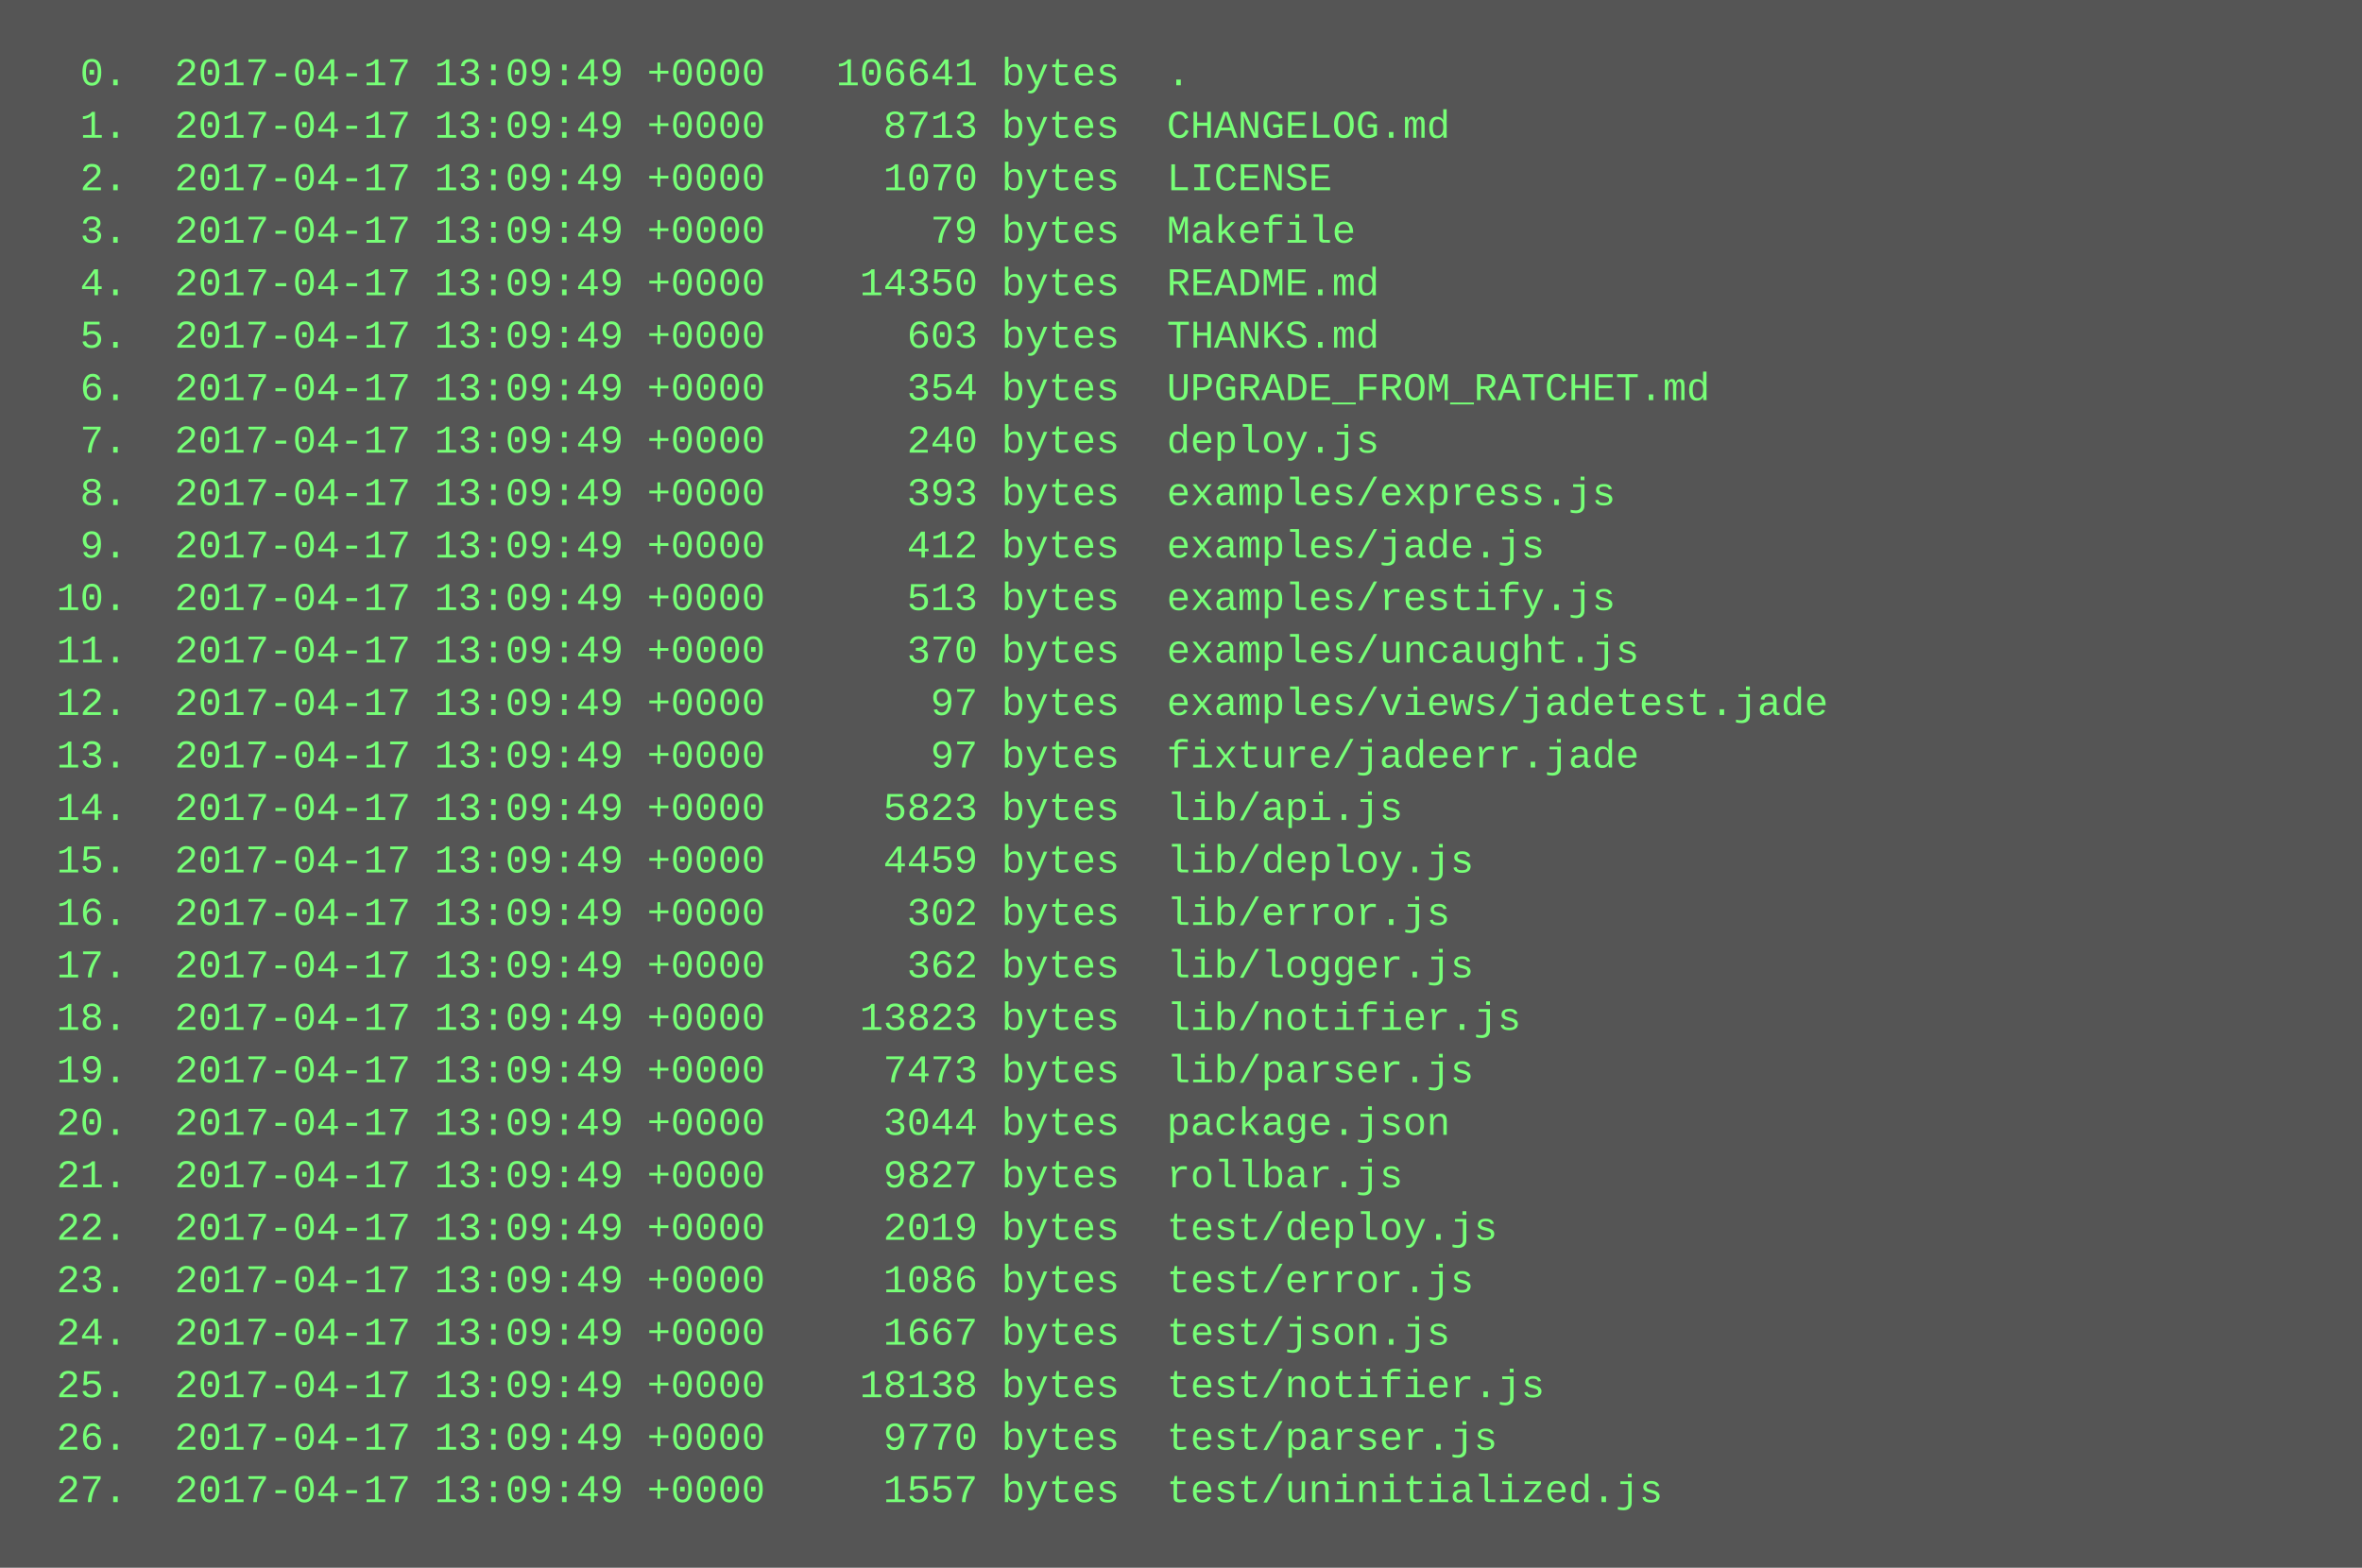
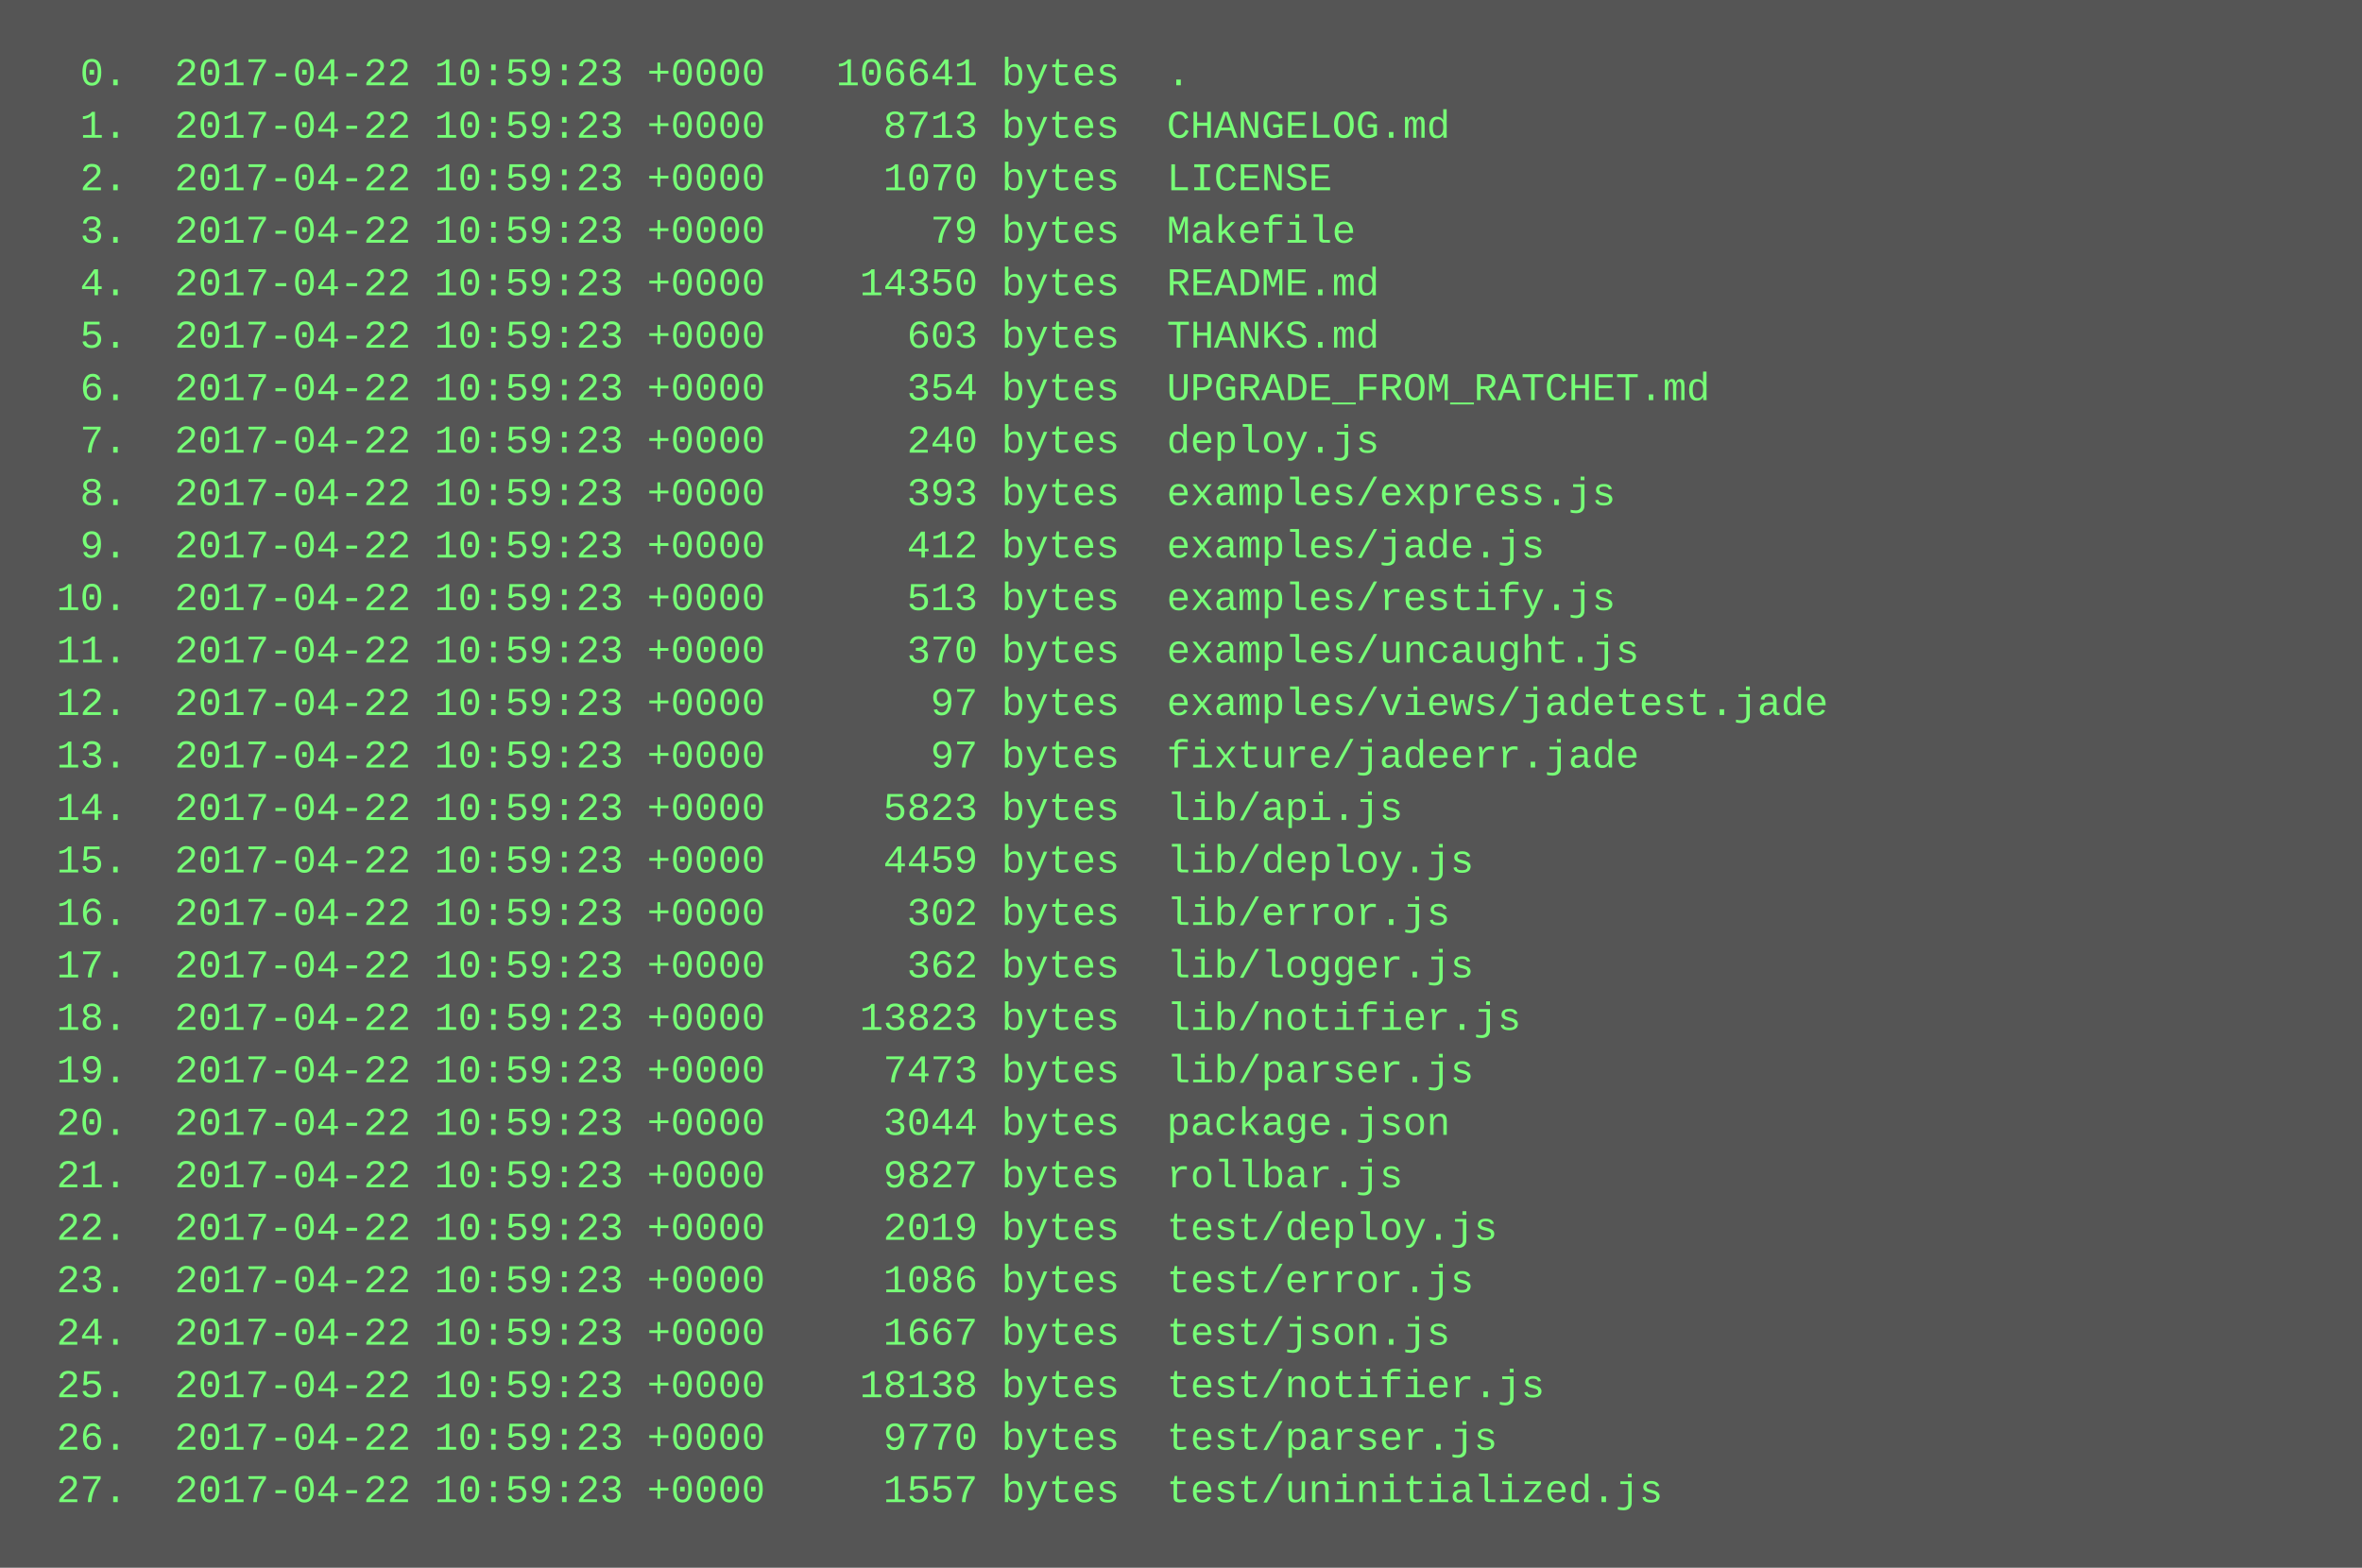
<svg xmlns="http://www.w3.org/2000/svg" height="478" width="720">
  <rect height="478" fill="#555" width="720" />
  <text fill="#7f7" font-family="Courier New" font-size="12" xml:space="preserve">
-     <tspan x="10" y="26">  0.  2017-04-17 13:09:49 +0000   106641 bytes  .</tspan>
-     <tspan x="10" y="42">  1.  2017-04-17 13:09:49 +0000     8713 bytes  CHANGELOG.md</tspan>
-     <tspan x="10" y="58">  2.  2017-04-17 13:09:49 +0000     1070 bytes  LICENSE</tspan>
-     <tspan x="10" y="74">  3.  2017-04-17 13:09:49 +0000       79 bytes  Makefile</tspan>
-     <tspan x="10" y="90">  4.  2017-04-17 13:09:49 +0000    14350 bytes  README.md</tspan>
-     <tspan x="10" y="106">  5.  2017-04-17 13:09:49 +0000      603 bytes  THANKS.md</tspan>
-     <tspan x="10" y="122">  6.  2017-04-17 13:09:49 +0000      354 bytes  UPGRADE_FROM_RATCHET.md</tspan>
-     <tspan x="10" y="138">  7.  2017-04-17 13:09:49 +0000      240 bytes  deploy.js</tspan>
-     <tspan x="10" y="154">  8.  2017-04-17 13:09:49 +0000      393 bytes  examples/express.js</tspan>
-     <tspan x="10" y="170">  9.  2017-04-17 13:09:49 +0000      412 bytes  examples/jade.js</tspan>
-     <tspan x="10" y="186"> 10.  2017-04-17 13:09:49 +0000      513 bytes  examples/restify.js</tspan>
-     <tspan x="10" y="202"> 11.  2017-04-17 13:09:49 +0000      370 bytes  examples/uncaught.js</tspan>
-     <tspan x="10" y="218"> 12.  2017-04-17 13:09:49 +0000       97 bytes  examples/views/jadetest.jade</tspan>
-     <tspan x="10" y="234"> 13.  2017-04-17 13:09:49 +0000       97 bytes  fixture/jadeerr.jade</tspan>
-     <tspan x="10" y="250"> 14.  2017-04-17 13:09:49 +0000     5823 bytes  lib/api.js</tspan>
-     <tspan x="10" y="266"> 15.  2017-04-17 13:09:49 +0000     4459 bytes  lib/deploy.js</tspan>
-     <tspan x="10" y="282"> 16.  2017-04-17 13:09:49 +0000      302 bytes  lib/error.js</tspan>
-     <tspan x="10" y="298"> 17.  2017-04-17 13:09:49 +0000      362 bytes  lib/logger.js</tspan>
-     <tspan x="10" y="314"> 18.  2017-04-17 13:09:49 +0000    13823 bytes  lib/notifier.js</tspan>
-     <tspan x="10" y="330"> 19.  2017-04-17 13:09:49 +0000     7473 bytes  lib/parser.js</tspan>
-     <tspan x="10" y="346"> 20.  2017-04-17 13:09:49 +0000     3044 bytes  package.json</tspan>
-     <tspan x="10" y="362"> 21.  2017-04-17 13:09:49 +0000     9827 bytes  rollbar.js</tspan>
-     <tspan x="10" y="378"> 22.  2017-04-17 13:09:49 +0000     2019 bytes  test/deploy.js</tspan>
-     <tspan x="10" y="394"> 23.  2017-04-17 13:09:49 +0000     1086 bytes  test/error.js</tspan>
-     <tspan x="10" y="410"> 24.  2017-04-17 13:09:49 +0000     1667 bytes  test/json.js</tspan>
-     <tspan x="10" y="426"> 25.  2017-04-17 13:09:49 +0000    18138 bytes  test/notifier.js</tspan>
-     <tspan x="10" y="442"> 26.  2017-04-17 13:09:49 +0000     9770 bytes  test/parser.js</tspan>
-     <tspan x="10" y="458"> 27.  2017-04-17 13:09:49 +0000     1557 bytes  test/uninitialized.js</tspan>
+     <tspan x="10" y="26">  0.  2017-04-22 10:59:23 +0000   106641 bytes  .</tspan>
+     <tspan x="10" y="42">  1.  2017-04-22 10:59:23 +0000     8713 bytes  CHANGELOG.md</tspan>
+     <tspan x="10" y="58">  2.  2017-04-22 10:59:23 +0000     1070 bytes  LICENSE</tspan>
+     <tspan x="10" y="74">  3.  2017-04-22 10:59:23 +0000       79 bytes  Makefile</tspan>
+     <tspan x="10" y="90">  4.  2017-04-22 10:59:23 +0000    14350 bytes  README.md</tspan>
+     <tspan x="10" y="106">  5.  2017-04-22 10:59:23 +0000      603 bytes  THANKS.md</tspan>
+     <tspan x="10" y="122">  6.  2017-04-22 10:59:23 +0000      354 bytes  UPGRADE_FROM_RATCHET.md</tspan>
+     <tspan x="10" y="138">  7.  2017-04-22 10:59:23 +0000      240 bytes  deploy.js</tspan>
+     <tspan x="10" y="154">  8.  2017-04-22 10:59:23 +0000      393 bytes  examples/express.js</tspan>
+     <tspan x="10" y="170">  9.  2017-04-22 10:59:23 +0000      412 bytes  examples/jade.js</tspan>
+     <tspan x="10" y="186"> 10.  2017-04-22 10:59:23 +0000      513 bytes  examples/restify.js</tspan>
+     <tspan x="10" y="202"> 11.  2017-04-22 10:59:23 +0000      370 bytes  examples/uncaught.js</tspan>
+     <tspan x="10" y="218"> 12.  2017-04-22 10:59:23 +0000       97 bytes  examples/views/jadetest.jade</tspan>
+     <tspan x="10" y="234"> 13.  2017-04-22 10:59:23 +0000       97 bytes  fixture/jadeerr.jade</tspan>
+     <tspan x="10" y="250"> 14.  2017-04-22 10:59:23 +0000     5823 bytes  lib/api.js</tspan>
+     <tspan x="10" y="266"> 15.  2017-04-22 10:59:23 +0000     4459 bytes  lib/deploy.js</tspan>
+     <tspan x="10" y="282"> 16.  2017-04-22 10:59:23 +0000      302 bytes  lib/error.js</tspan>
+     <tspan x="10" y="298"> 17.  2017-04-22 10:59:23 +0000      362 bytes  lib/logger.js</tspan>
+     <tspan x="10" y="314"> 18.  2017-04-22 10:59:23 +0000    13823 bytes  lib/notifier.js</tspan>
+     <tspan x="10" y="330"> 19.  2017-04-22 10:59:23 +0000     7473 bytes  lib/parser.js</tspan>
+     <tspan x="10" y="346"> 20.  2017-04-22 10:59:23 +0000     3044 bytes  package.json</tspan>
+     <tspan x="10" y="362"> 21.  2017-04-22 10:59:23 +0000     9827 bytes  rollbar.js</tspan>
+     <tspan x="10" y="378"> 22.  2017-04-22 10:59:23 +0000     2019 bytes  test/deploy.js</tspan>
+     <tspan x="10" y="394"> 23.  2017-04-22 10:59:23 +0000     1086 bytes  test/error.js</tspan>
+     <tspan x="10" y="410"> 24.  2017-04-22 10:59:23 +0000     1667 bytes  test/json.js</tspan>
+     <tspan x="10" y="426"> 25.  2017-04-22 10:59:23 +0000    18138 bytes  test/notifier.js</tspan>
+     <tspan x="10" y="442"> 26.  2017-04-22 10:59:23 +0000     9770 bytes  test/parser.js</tspan>
+     <tspan x="10" y="458"> 27.  2017-04-22 10:59:23 +0000     1557 bytes  test/uninitialized.js</tspan>
  </text>
</svg>
